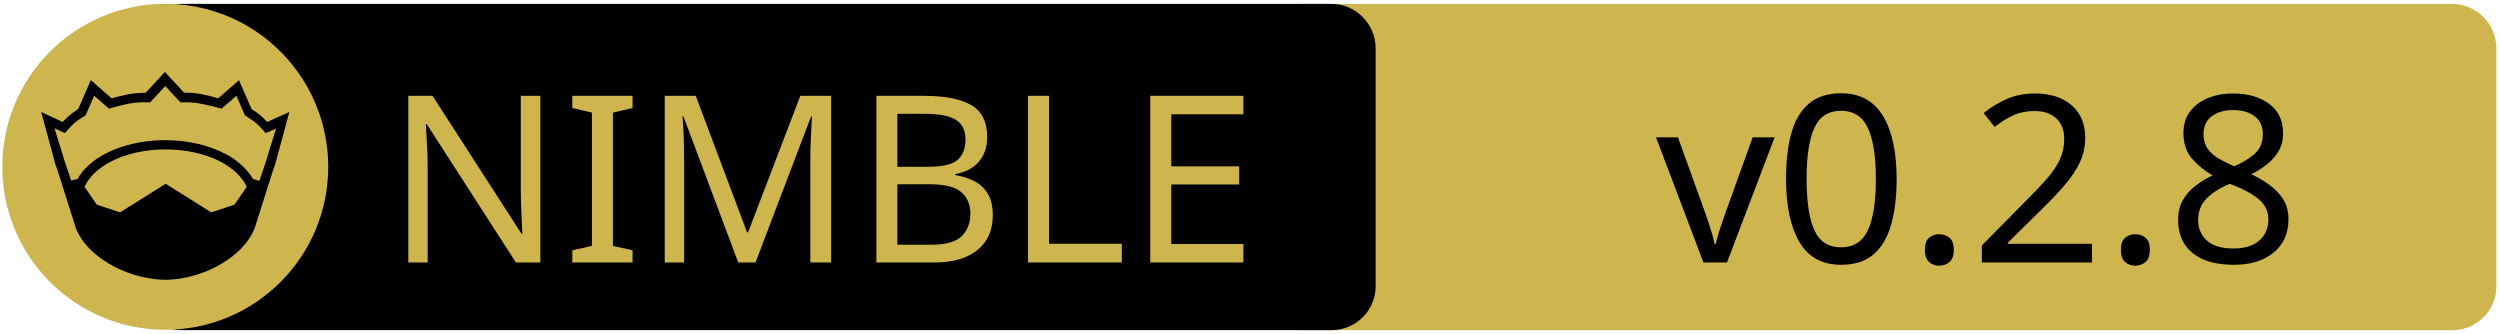
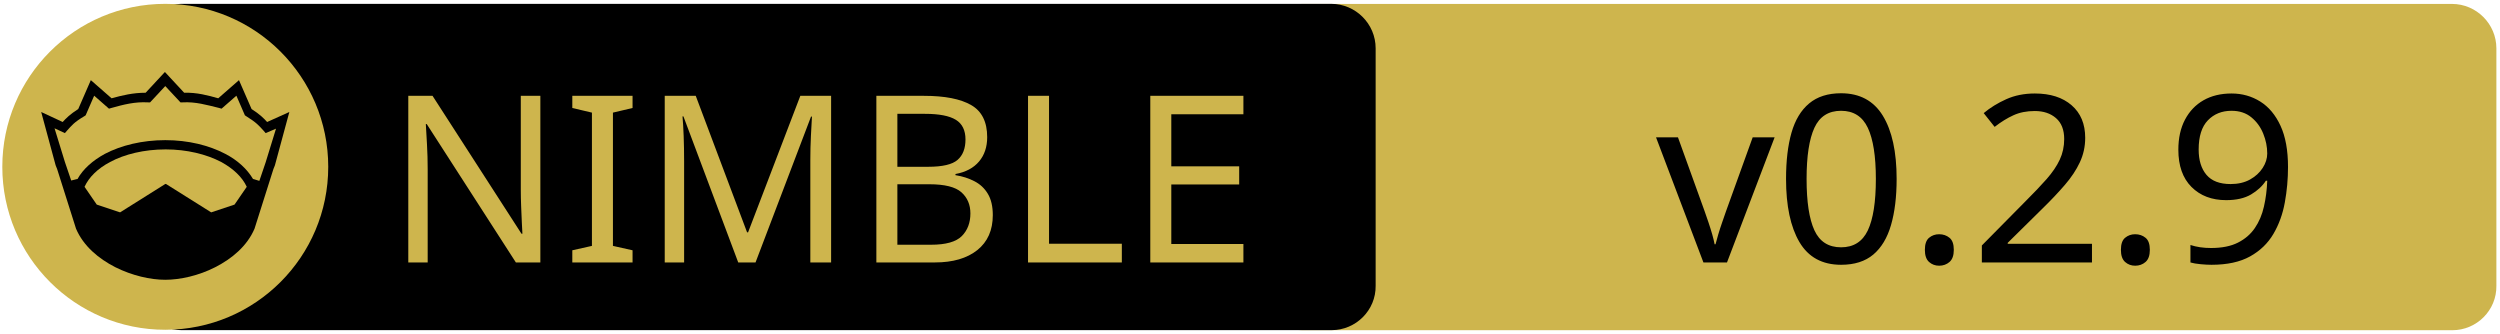
<svg xmlns="http://www.w3.org/2000/svg" xmlns:xlink="http://www.w3.org/1999/xlink" width="675" height="90" xml:space="preserve" version="1.1">
  <a xlink:href="https://github.com/zendbit/nim_nwatchdog">
    <g>
      <path fill="#CEB54D" id="svg_15" d="m662.123,89.159l-310.5,0c-6.6,0 -12,-5.4 -12,-12l0,-64.1c0,-6.6 5.4,-12 12,-12l310.4,0c6.6,0 12,5.4 12,12l0,64.1c0.1,6.6 -5.3,12 -11.9,12z" />
      <path id="svg_1" d="m359.524,89.139l-310.5,0c-6.6,0 -12,-5.4 -12,-12l0,-64.1c0,-6.6 5.4,-12 12,-12l310.4,0c6.6,0 12,5.4 12,12l0,64.1c0.1,6.6 -5.3,12 -11.9,12z" />
      <rect id="svg_2" fill="none" height="45.9" width="315.3" class="st0" y="24.539" x="60.224" />
      <circle id="svg_4" fill="#CEB54D" r="44" cy="45.039" cx="44.624" class="st1" />
      <g id="XMLID_4_">
        <path id="svg_5" d="m78.124,30.239l-3.9,14.4l-0.4,1l-5.1,16.1c0,0 0,0 0,0c-2,4.7 -6.1,8.1 -10.6,10.4c-4.5,2.3 -9.5,3.4 -13.5,3.4c-4,0 -8.9,-1.1 -13.5,-3.4c-4.5,-2.3 -8.6,-5.7 -10.6,-10.4c0,0 0,0 0,0l-5.1,-16.1l-0.4,-1l-3.9,-14.4l5.8,2.7c0.9,-1 2,-2.1 4.2,-3.5l3.4,-7.8l5.6,4.9c2.9,-0.8 5.8,-1.5 9.2,-1.5l5.2,-5.6l5.2,5.6c3.4,-0.1 6.4,0.7 9.2,1.5l5.6,-4.9l3.4,7.8c2.2,1.4 3.3,2.5 4.2,3.5l6,-2.7z" />
        <g id="XMLID_6_">
          <g id="svg_6">
            <path id="svg_7" fill="#CEB54D" d="m66.624,50.439l-3.3,4.8l-6.3,2.1l-12.1,-7.6c-0.1,-0.1 -0.3,-0.1 -0.4,0l-12.1,7.6l-6.3,-2.1l-3.3,-4.8c1.2,-2.6 3.5,-4.9 6.9,-6.7c3.9,-2.1 9.2,-3.4 15,-3.4c5.7,0 11,1.3 15,3.4c3.3,1.8 5.7,4.1 6.9,6.7z" class="st1" />
          </g>
          <g id="svg_8" />
        </g>
        <g id="XMLID_5_">
          <g id="svg_9">
            <path id="svg_10" fill="#CEB54D" d="m74.524,34.739l-2.8,9.1l-1.7,5l-1.6,-0.5c0,0 -0.1,0 -0.1,0c-1.6,-2.7 -4.2,-5.1 -7.5,-6.8c-4.4,-2.3 -10,-3.7 -16.2,-3.7c-6.2,0 -11.9,1.4 -16.3,3.7c-3.3,1.8 -5.9,4.1 -7.4,6.8c0,0 -0.1,0 -0.1,0l-1.6,0.4l-1.7,-5l-2.8,-9.1l2.8,1.3l0.6,-0.7c1.2,-1.3 1.8,-2.2 4.7,-3.9l0.3,-0.2l2.3,-5.3l4,3.5l0.7,-0.2c3.2,-0.9 6.3,-1.7 9.8,-1.5l0.6,0l4.1,-4.4l4.1,4.4l0.6,0c3.5,-0.2 6.5,0.7 9.8,1.5l0.7,0.2l4,-3.5l2.3,5.3l0.3,0.2c2.9,1.8 3.5,2.6 4.7,3.9l0.6,0.7l2.8,-1.2z" class="st1" />
          </g>
          <g id="svg_11" />
        </g>
      </g>
      <text x="-442" y="-350.021" id="svg_16" font-size="63px" font-family="'PT Sans Caption', 'Tahoma', 'Helvetica Neue Medium', 'PT Sans', sans-serif" fill="#CEB54D" class="st1 st2 st3" transform="matrix(1 0 0 1 546.13 420.879)">NIMBLE</text>
-       <text x="-99.0" y="-350.012" id="svg_17" font-size="63.012px" font-family="'PT Sans Caption', 'Tahoma', 'Helvetica Neue Medium', 'PT Sans', sans-serif" fill="#000000" class="st1 st2 st3" transform="matrix(1 0 0 1 546.13 420.879)">v0.2.8</text>
+       <text x="-99.0" y="-350.012" id="svg_17" font-size="63.012px" font-family="'PT Sans Caption', 'Tahoma', 'Helvetica Neue Medium', 'PT Sans', sans-serif" fill="#000000" class="st1 st2 st3" transform="matrix(1 0 0 1 546.13 420.879)">v0.2.9</text>
    </g>
  </a>
</svg>
